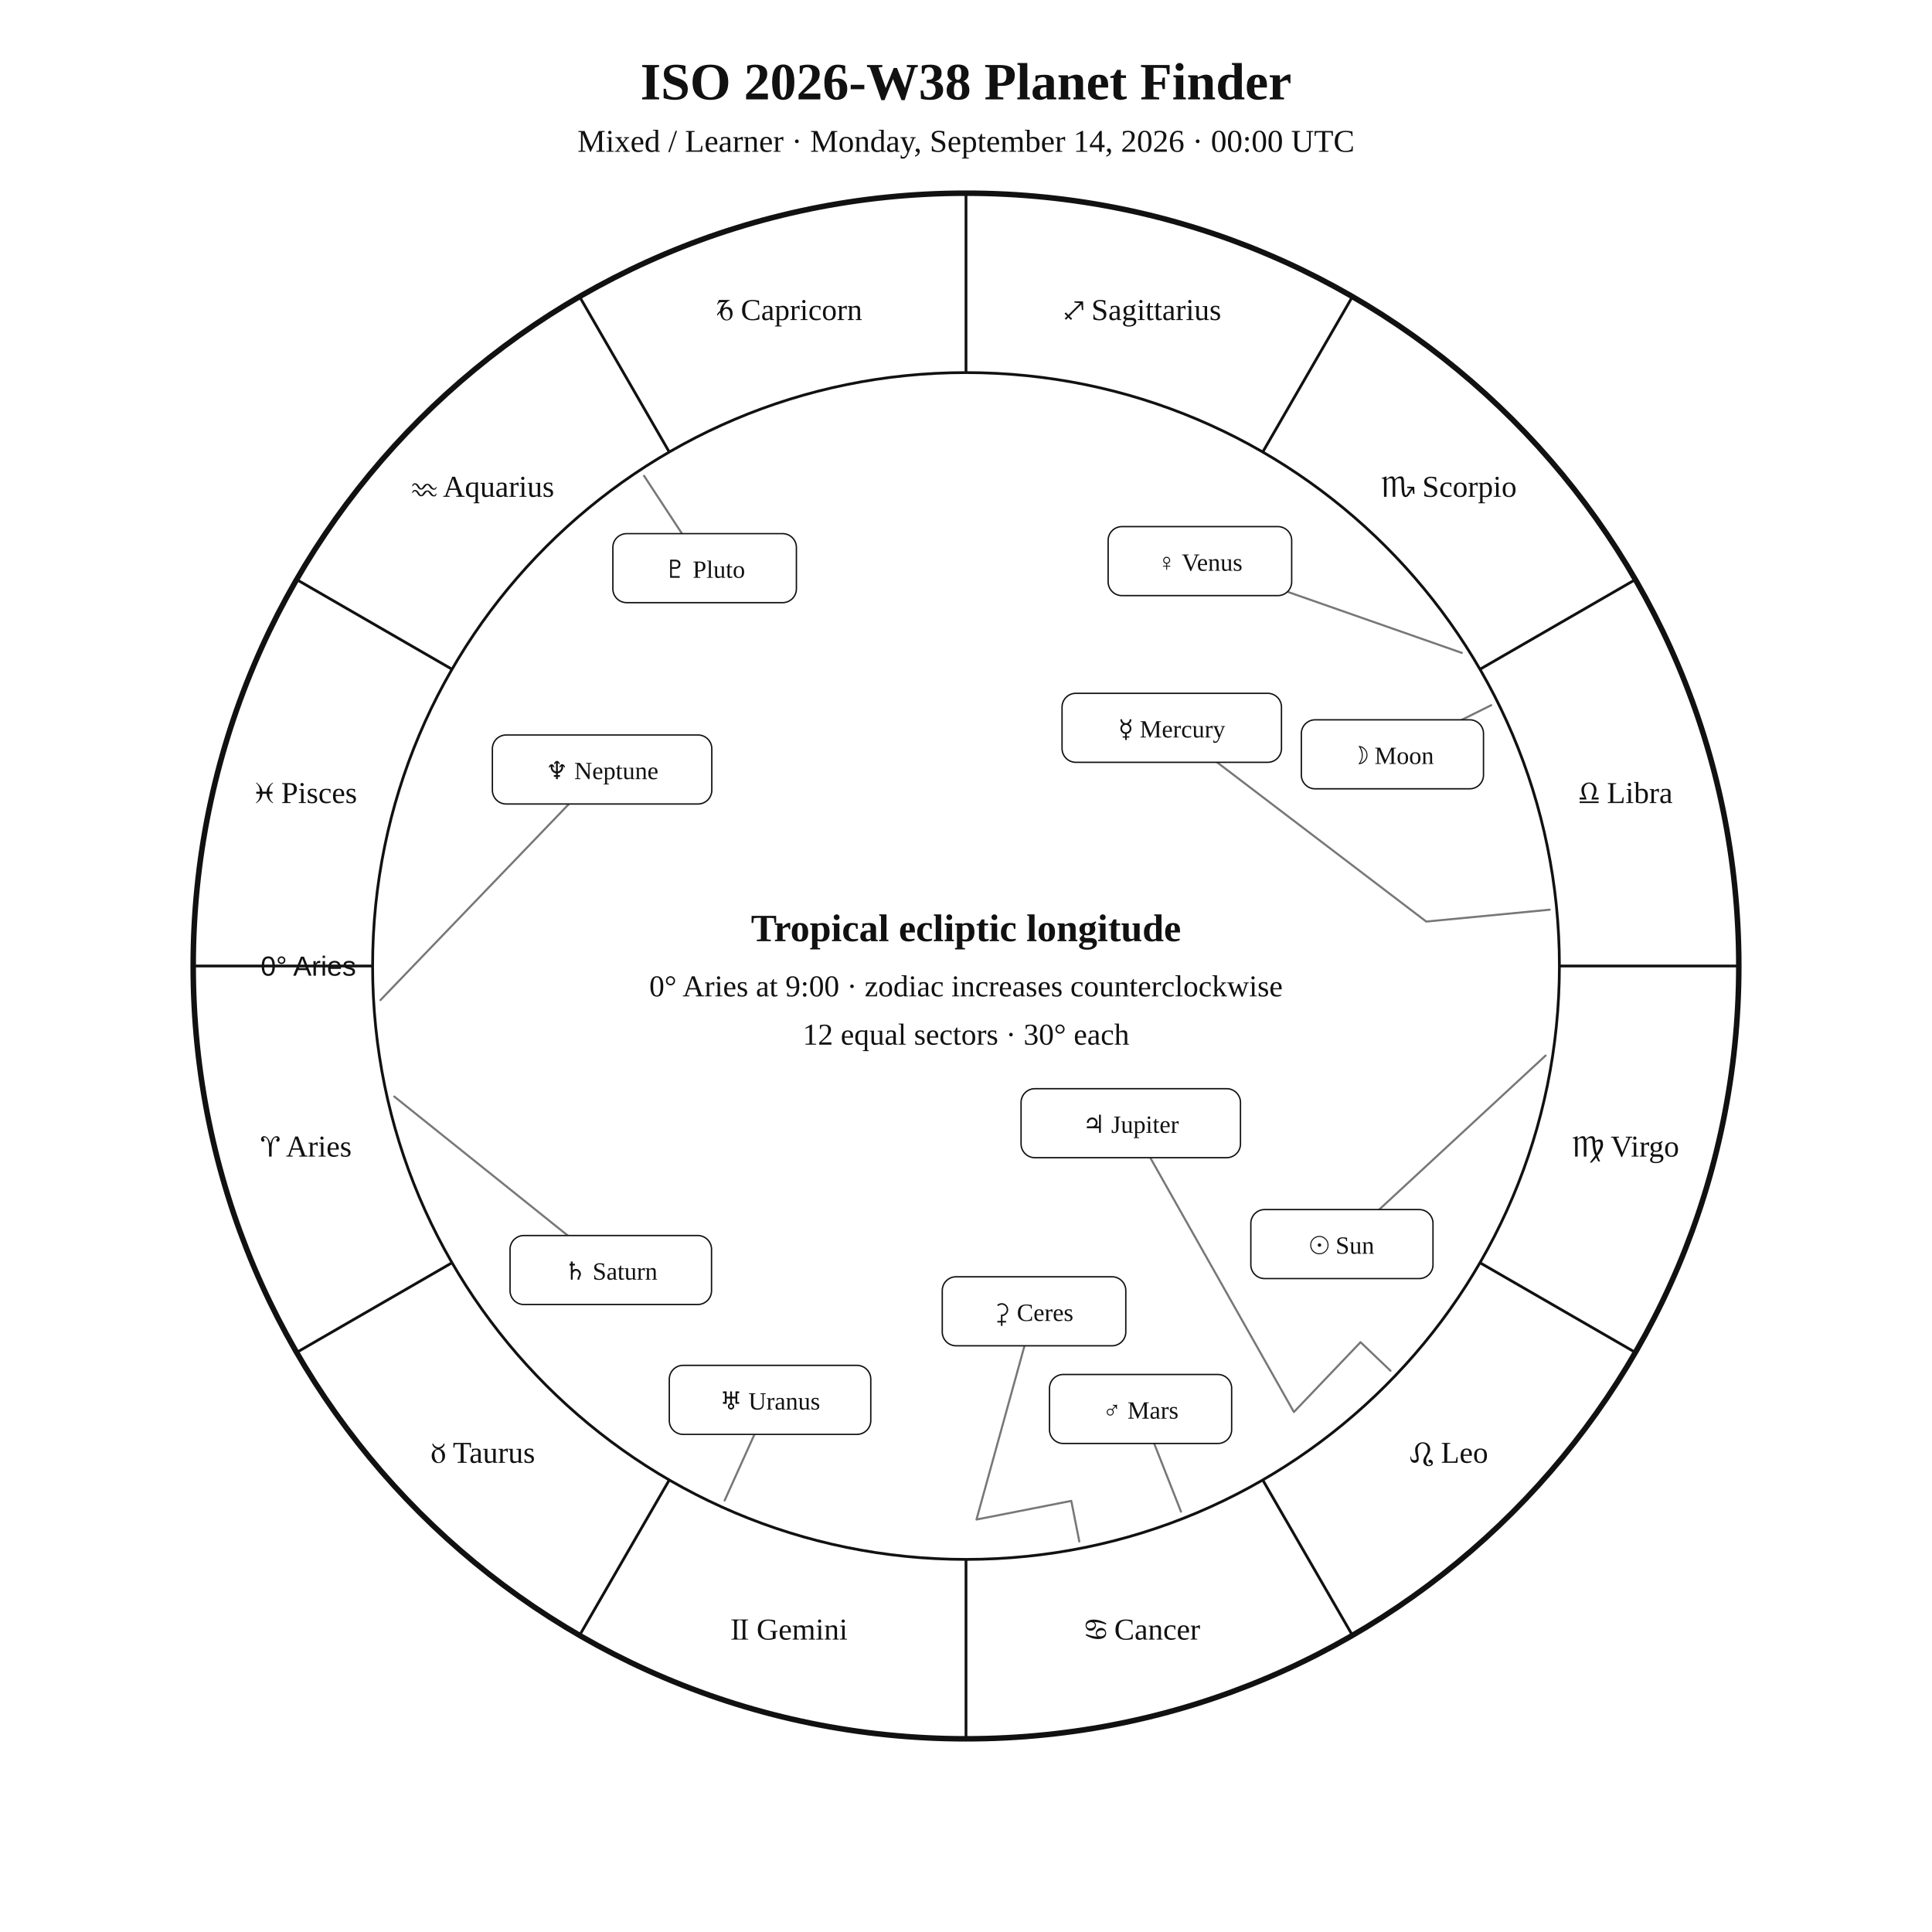
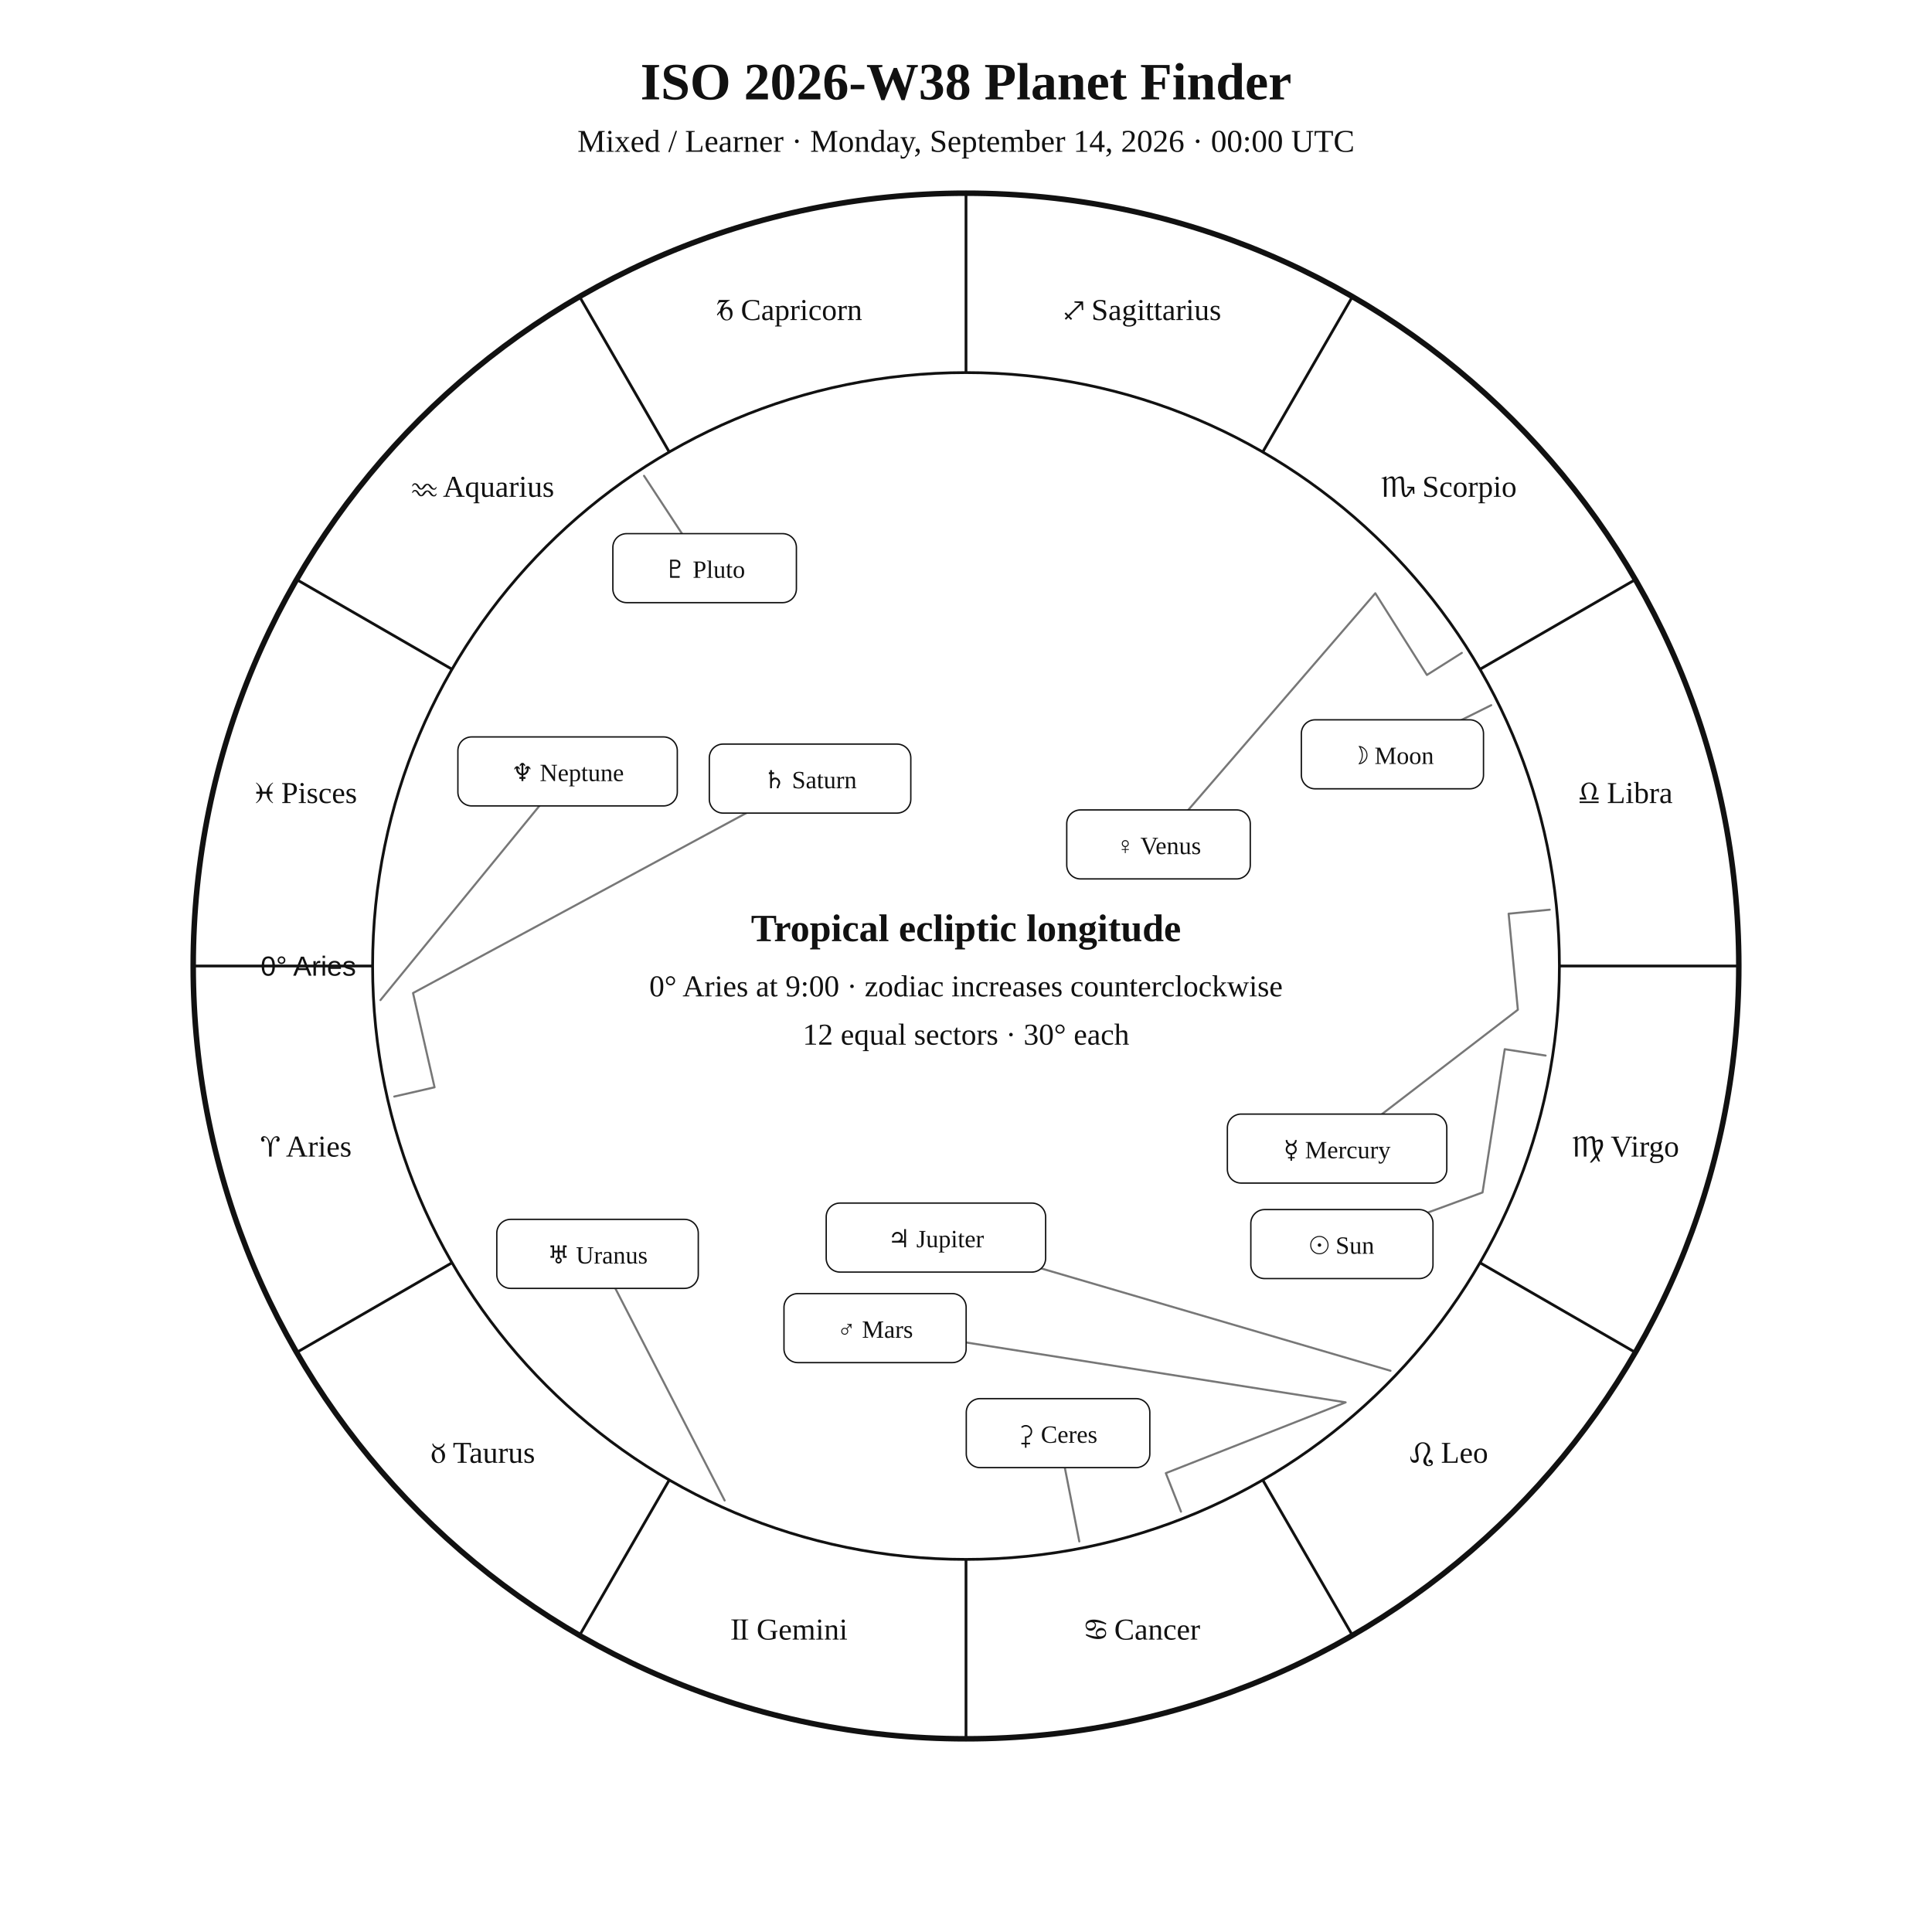
<svg xmlns="http://www.w3.org/2000/svg" width="1400" height="1400" viewBox="0 0 1400 1400">
  <rect width="100%" height="100%" fill="white" />
  <style>text{font-family:Georgia,"Times New Roman",serif;fill:#111!important;color:#111!important;-webkit-text-fill-color:#111!important}.sans{font-family:Arial,Helvetica,sans-serif}</style>
  <text x="700" y="72" text-anchor="middle" font-size="38" font-weight="700">ISO 2026-W38 Planet Finder</text>
  <text x="700" y="110" text-anchor="middle" font-size="23">Mixed / Learner · Monday, September 14, 2026 · 00:00 UTC</text>
  <circle cx="700" cy="700" r="560" fill="none" stroke="#111" stroke-width="4" />
  <circle cx="700" cy="700" r="430" fill="none" stroke="#111" stroke-width="2" />
  <line x1="270.0" y1="700.0" x2="140.0" y2="700.0" stroke="#111" stroke-width="2" />
  <line x1="327.6" y1="915.0" x2="215.0" y2="980.0" stroke="#111" stroke-width="2" />
  <line x1="485.0" y1="1072.4" x2="420.0" y2="1185.0" stroke="#111" stroke-width="2" />
  <line x1="700.0" y1="1130.0" x2="700.0" y2="1260.0" stroke="#111" stroke-width="2" />
  <line x1="915.0" y1="1072.4" x2="980.0" y2="1185.0" stroke="#111" stroke-width="2" />
  <line x1="1072.4" y1="915.0" x2="1185.0" y2="980.0" stroke="#111" stroke-width="2" />
  <line x1="1130.0" y1="700.0" x2="1260.0" y2="700.0" stroke="#111" stroke-width="2" />
  <line x1="1072.4" y1="485.0" x2="1185.0" y2="420.0" stroke="#111" stroke-width="2" />
  <line x1="915.0" y1="327.6" x2="980.0" y2="215.0" stroke="#111" stroke-width="2" />
  <line x1="700.0" y1="270.0" x2="700.0" y2="140.0" stroke="#111" stroke-width="2" />
  <line x1="485.0" y1="327.6" x2="420.0" y2="215.0" stroke="#111" stroke-width="2" />
  <line x1="327.6" y1="485.0" x2="215.0" y2="420.0" stroke="#111" stroke-width="2" />
  <text x="221.9" y="838.1" text-anchor="middle" font-size="22">♈︎ Aries</text>
  <text x="350.0" y="1060.0" text-anchor="middle" font-size="22">♉︎ Taurus</text>
  <text x="571.9" y="1188.1" text-anchor="middle" font-size="22">♊︎ Gemini</text>
  <text x="828.1" y="1188.1" text-anchor="middle" font-size="22">♋︎ Cancer</text>
  <text x="1050.0" y="1060.0" text-anchor="middle" font-size="22">♌︎ Leo</text>
  <text x="1178.1" y="838.1" text-anchor="middle" font-size="22">♍︎ Virgo</text>
  <text x="1178.1" y="581.9" text-anchor="middle" font-size="22">♎︎ Libra</text>
  <text x="1050.0" y="360.0" text-anchor="middle" font-size="22">♏︎ Scorpio</text>
  <text x="828.1" y="231.9" text-anchor="middle" font-size="22">♐︎ Sagittarius</text>
  <text x="571.9" y="231.9" text-anchor="middle" font-size="22">♑︎ Capricorn</text>
  <text x="350.0" y="360.0" text-anchor="middle" font-size="22">♒︎ Aquarius</text>
  <text x="221.9" y="581.9" text-anchor="middle" font-size="22">♓︎ Pisces</text>
  <text x="258.0" y="707.0" text-anchor="end" font-size="20" class="sans">0° Aries</text>
-   <polyline points="1120.0,764.9 972.4,901.5" fill="none" stroke="#777" stroke-width="1.5" stroke-linejoin="round" stroke-linecap="round" />
+   <polyline points="1120.0,764.9 1090.4,760.3 1074.3,864.1 972.4,901.5" fill="none" stroke="#777" stroke-width="1.5" stroke-linejoin="round" stroke-linecap="round" />
  <rect x="906.4" y="876.5" width="132.0" height="50.0" rx="10" fill="white" stroke="#111" />
  <text x="972.4" y="908.5" text-anchor="middle" font-size="18">☉︎ Sun</text>
  <polyline points="1080.6,511.0 1009.0,546.6" fill="none" stroke="#777" stroke-width="1.5" stroke-linejoin="round" stroke-linecap="round" />
  <rect x="943.0" y="521.6" width="132.0" height="50.0" rx="10" fill="white" stroke="#111" />
  <text x="1009.0" y="553.6" text-anchor="middle" font-size="18">☽︎ Moon</text>
-   <polyline points="1123.0,659.2 1033.5,667.8 849.1,527.4" fill="none" stroke="#777" stroke-width="1.5" stroke-linejoin="round" stroke-linecap="round" />
-   <rect x="769.6" y="502.4" width="159.0" height="50.0" rx="10" fill="white" stroke="#111" />
-   <text x="849.1" y="534.4" text-anchor="middle" font-size="18">☿︎ Mercury</text>
-   <polyline points="1059.3,473.1 869.5,406.6" fill="none" stroke="#777" stroke-width="1.5" stroke-linejoin="round" stroke-linecap="round" />
-   <rect x="803.0" y="381.6" width="133.0" height="50.0" rx="10" fill="white" stroke="#111" />
-   <text x="869.5" y="413.6" text-anchor="middle" font-size="18">♀︎ Venus</text>
-   <polyline points="855.8,1095.4 826.5,1021.0" fill="none" stroke="#777" stroke-width="1.5" stroke-linejoin="round" stroke-linecap="round" />
-   <rect x="760.5" y="996.0" width="132.0" height="50.0" rx="10" fill="white" stroke="#111" />
-   <text x="826.5" y="1028.0" text-anchor="middle" font-size="18">♂︎ Mars</text>
-   <polyline points="1007.6,993.3 985.9,972.6 937.6,1023.2 819.4,813.9" fill="none" stroke="#777" stroke-width="1.5" stroke-linejoin="round" stroke-linecap="round" />
-   <rect x="739.9" y="788.9" width="159.0" height="50.0" rx="10" fill="white" stroke="#111" />
-   <text x="819.4" y="820.9" text-anchor="middle" font-size="18">♃︎ Jupiter</text>
-   <polyline points="285.7,794.6 442.6,920.3" fill="none" stroke="#777" stroke-width="1.5" stroke-linejoin="round" stroke-linecap="round" />
-   <rect x="369.6" y="895.3" width="146.0" height="50.0" rx="10" fill="white" stroke="#111" />
-   <text x="442.6" y="927.3" text-anchor="middle" font-size="18">♄︎ Saturn</text>
-   <polyline points="782.1,1117.0 776.3,1087.6 707.6,1101.1 749.3,950.2" fill="none" stroke="#777" stroke-width="1.5" stroke-linejoin="round" stroke-linecap="round" />
-   <rect x="682.8" y="925.2" width="133.0" height="50.0" rx="10" fill="white" stroke="#111" />
-   <text x="749.3" y="957.2" text-anchor="middle" font-size="18">⚳︎ Ceres</text>
-   <polyline points="525.1,1087.3 558.0,1014.4" fill="none" stroke="#777" stroke-width="1.5" stroke-linejoin="round" stroke-linecap="round" />
-   <rect x="485.0" y="989.4" width="146.0" height="50.0" rx="10" fill="white" stroke="#111" />
-   <text x="558.0" y="1021.4" text-anchor="middle" font-size="18">♅︎ Uranus</text>
-   <polyline points="275.7,724.7 436.3,557.6" fill="none" stroke="#777" stroke-width="1.5" stroke-linejoin="round" stroke-linecap="round" />
-   <rect x="356.8" y="532.6" width="159.0" height="50.0" rx="10" fill="white" stroke="#111" />
-   <text x="436.3" y="564.6" text-anchor="middle" font-size="18">♆︎ Neptune</text>
+   <polyline points="1123.0,659.2 1093.2,662.1 1099.9,731.7 968.9,832.3" fill="none" stroke="#777" stroke-width="1.5" stroke-linejoin="round" stroke-linecap="round" />
+   <rect x="889.4" y="807.3" width="159.0" height="50.0" rx="10" fill="white" stroke="#111" />
+   <text x="968.9" y="839.3" text-anchor="middle" font-size="18">☿︎ Mercury</text>
+   <polyline points="1059.3,473.1 1034.0,489.1 996.6,429.9 839.5,611.9" fill="none" stroke="#777" stroke-width="1.5" stroke-linejoin="round" stroke-linecap="round" />
+   <rect x="773.0" y="586.9" width="133.0" height="50.0" rx="10" fill="white" stroke="#111" />
+   <text x="839.5" y="618.9" text-anchor="middle" font-size="18">♀︎ Venus</text>
+   <polyline points="855.8,1095.4 844.8,1067.5 975.1,1016.2 634.1,962.4" fill="none" stroke="#777" stroke-width="1.5" stroke-linejoin="round" stroke-linecap="round" />
+   <rect x="568.1" y="937.4" width="132.0" height="50.0" rx="10" fill="white" stroke="#111" />
+   <text x="634.1" y="969.4" text-anchor="middle" font-size="18">♂︎ Mars</text>
+   <polyline points="1007.6,993.3 678.2,896.8" fill="none" stroke="#777" stroke-width="1.5" stroke-linejoin="round" stroke-linecap="round" />
+   <rect x="598.7" y="871.8" width="159.0" height="50.0" rx="10" fill="white" stroke="#111" />
+   <text x="678.2" y="903.8" text-anchor="middle" font-size="18">♃︎ Jupiter</text>
+   <polyline points="285.7,794.6 314.9,787.9 299.3,719.6 587.0,564.2" fill="none" stroke="#777" stroke-width="1.5" stroke-linejoin="round" stroke-linecap="round" />
+   <rect x="514.0" y="539.2" width="146.0" height="50.0" rx="10" fill="white" stroke="#111" />
+   <text x="587.0" y="571.2" text-anchor="middle" font-size="18">♄︎ Saturn</text>
+   <polyline points="782.1,1117.0 766.7,1038.5" fill="none" stroke="#777" stroke-width="1.5" stroke-linejoin="round" stroke-linecap="round" />
+   <rect x="700.2" y="1013.5" width="133.0" height="50.0" rx="10" fill="white" stroke="#111" />
+   <text x="766.7" y="1045.5" text-anchor="middle" font-size="18">⚳︎ Ceres</text>
+   <polyline points="525.1,1087.3 433.0,908.6" fill="none" stroke="#777" stroke-width="1.5" stroke-linejoin="round" stroke-linecap="round" />
+   <rect x="360.0" y="883.6" width="146.0" height="50.0" rx="10" fill="white" stroke="#111" />
+   <text x="433.0" y="915.6" text-anchor="middle" font-size="18">♅︎ Uranus</text>
+   <polyline points="275.7,724.7 411.3,559.0" fill="none" stroke="#777" stroke-width="1.5" stroke-linejoin="round" stroke-linecap="round" />
+   <rect x="331.8" y="534.0" width="159.0" height="50.0" rx="10" fill="white" stroke="#111" />
+   <text x="411.3" y="566.0" text-anchor="middle" font-size="18">♆︎ Neptune</text>
  <polyline points="466.7,344.8 510.6,411.7" fill="none" stroke="#777" stroke-width="1.5" stroke-linejoin="round" stroke-linecap="round" />
  <rect x="444.1" y="386.7" width="133.0" height="50.0" rx="10" fill="white" stroke="#111" />
  <text x="510.6" y="418.7" text-anchor="middle" font-size="18">♇︎ Pluto</text>
  <text x="700" y="682" text-anchor="middle" font-size="28" font-weight="700">Tropical ecliptic longitude</text>
  <text x="700" y="722" text-anchor="middle" font-size="22">0° Aries at 9:00 · zodiac increases counterclockwise</text>
  <text x="700" y="757" text-anchor="middle" font-size="22">12 equal sectors · 30° each</text>
</svg>
